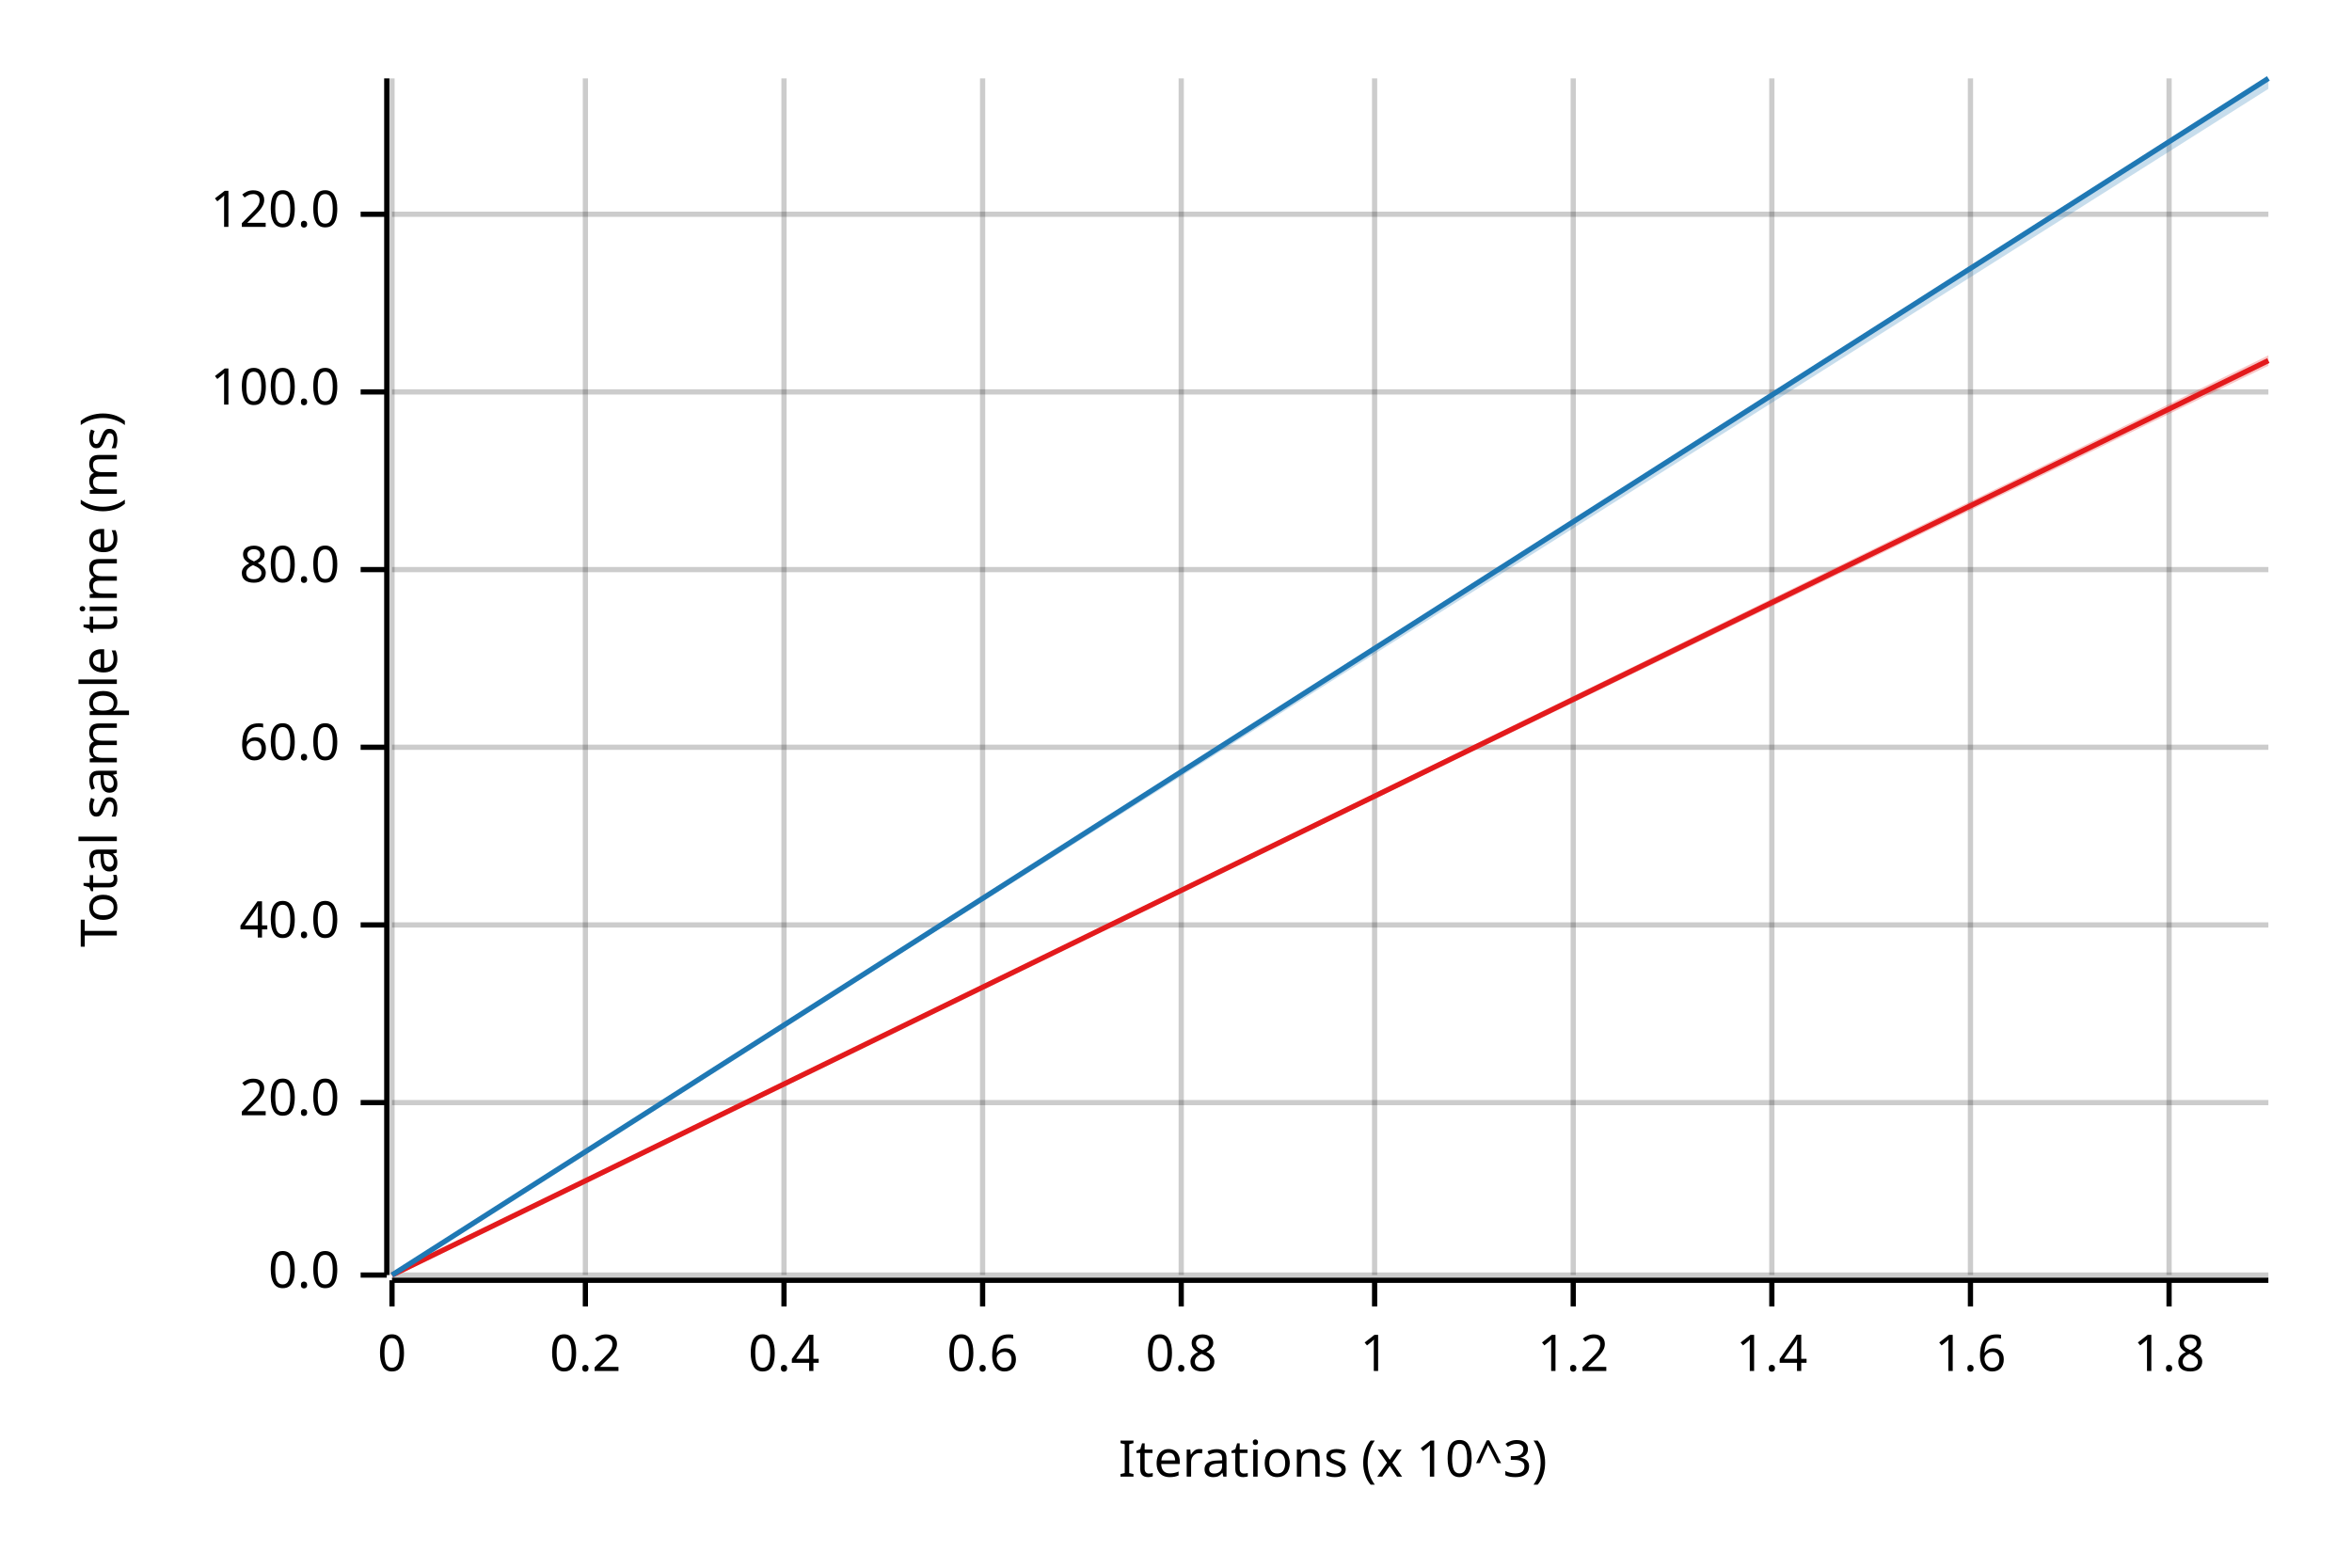
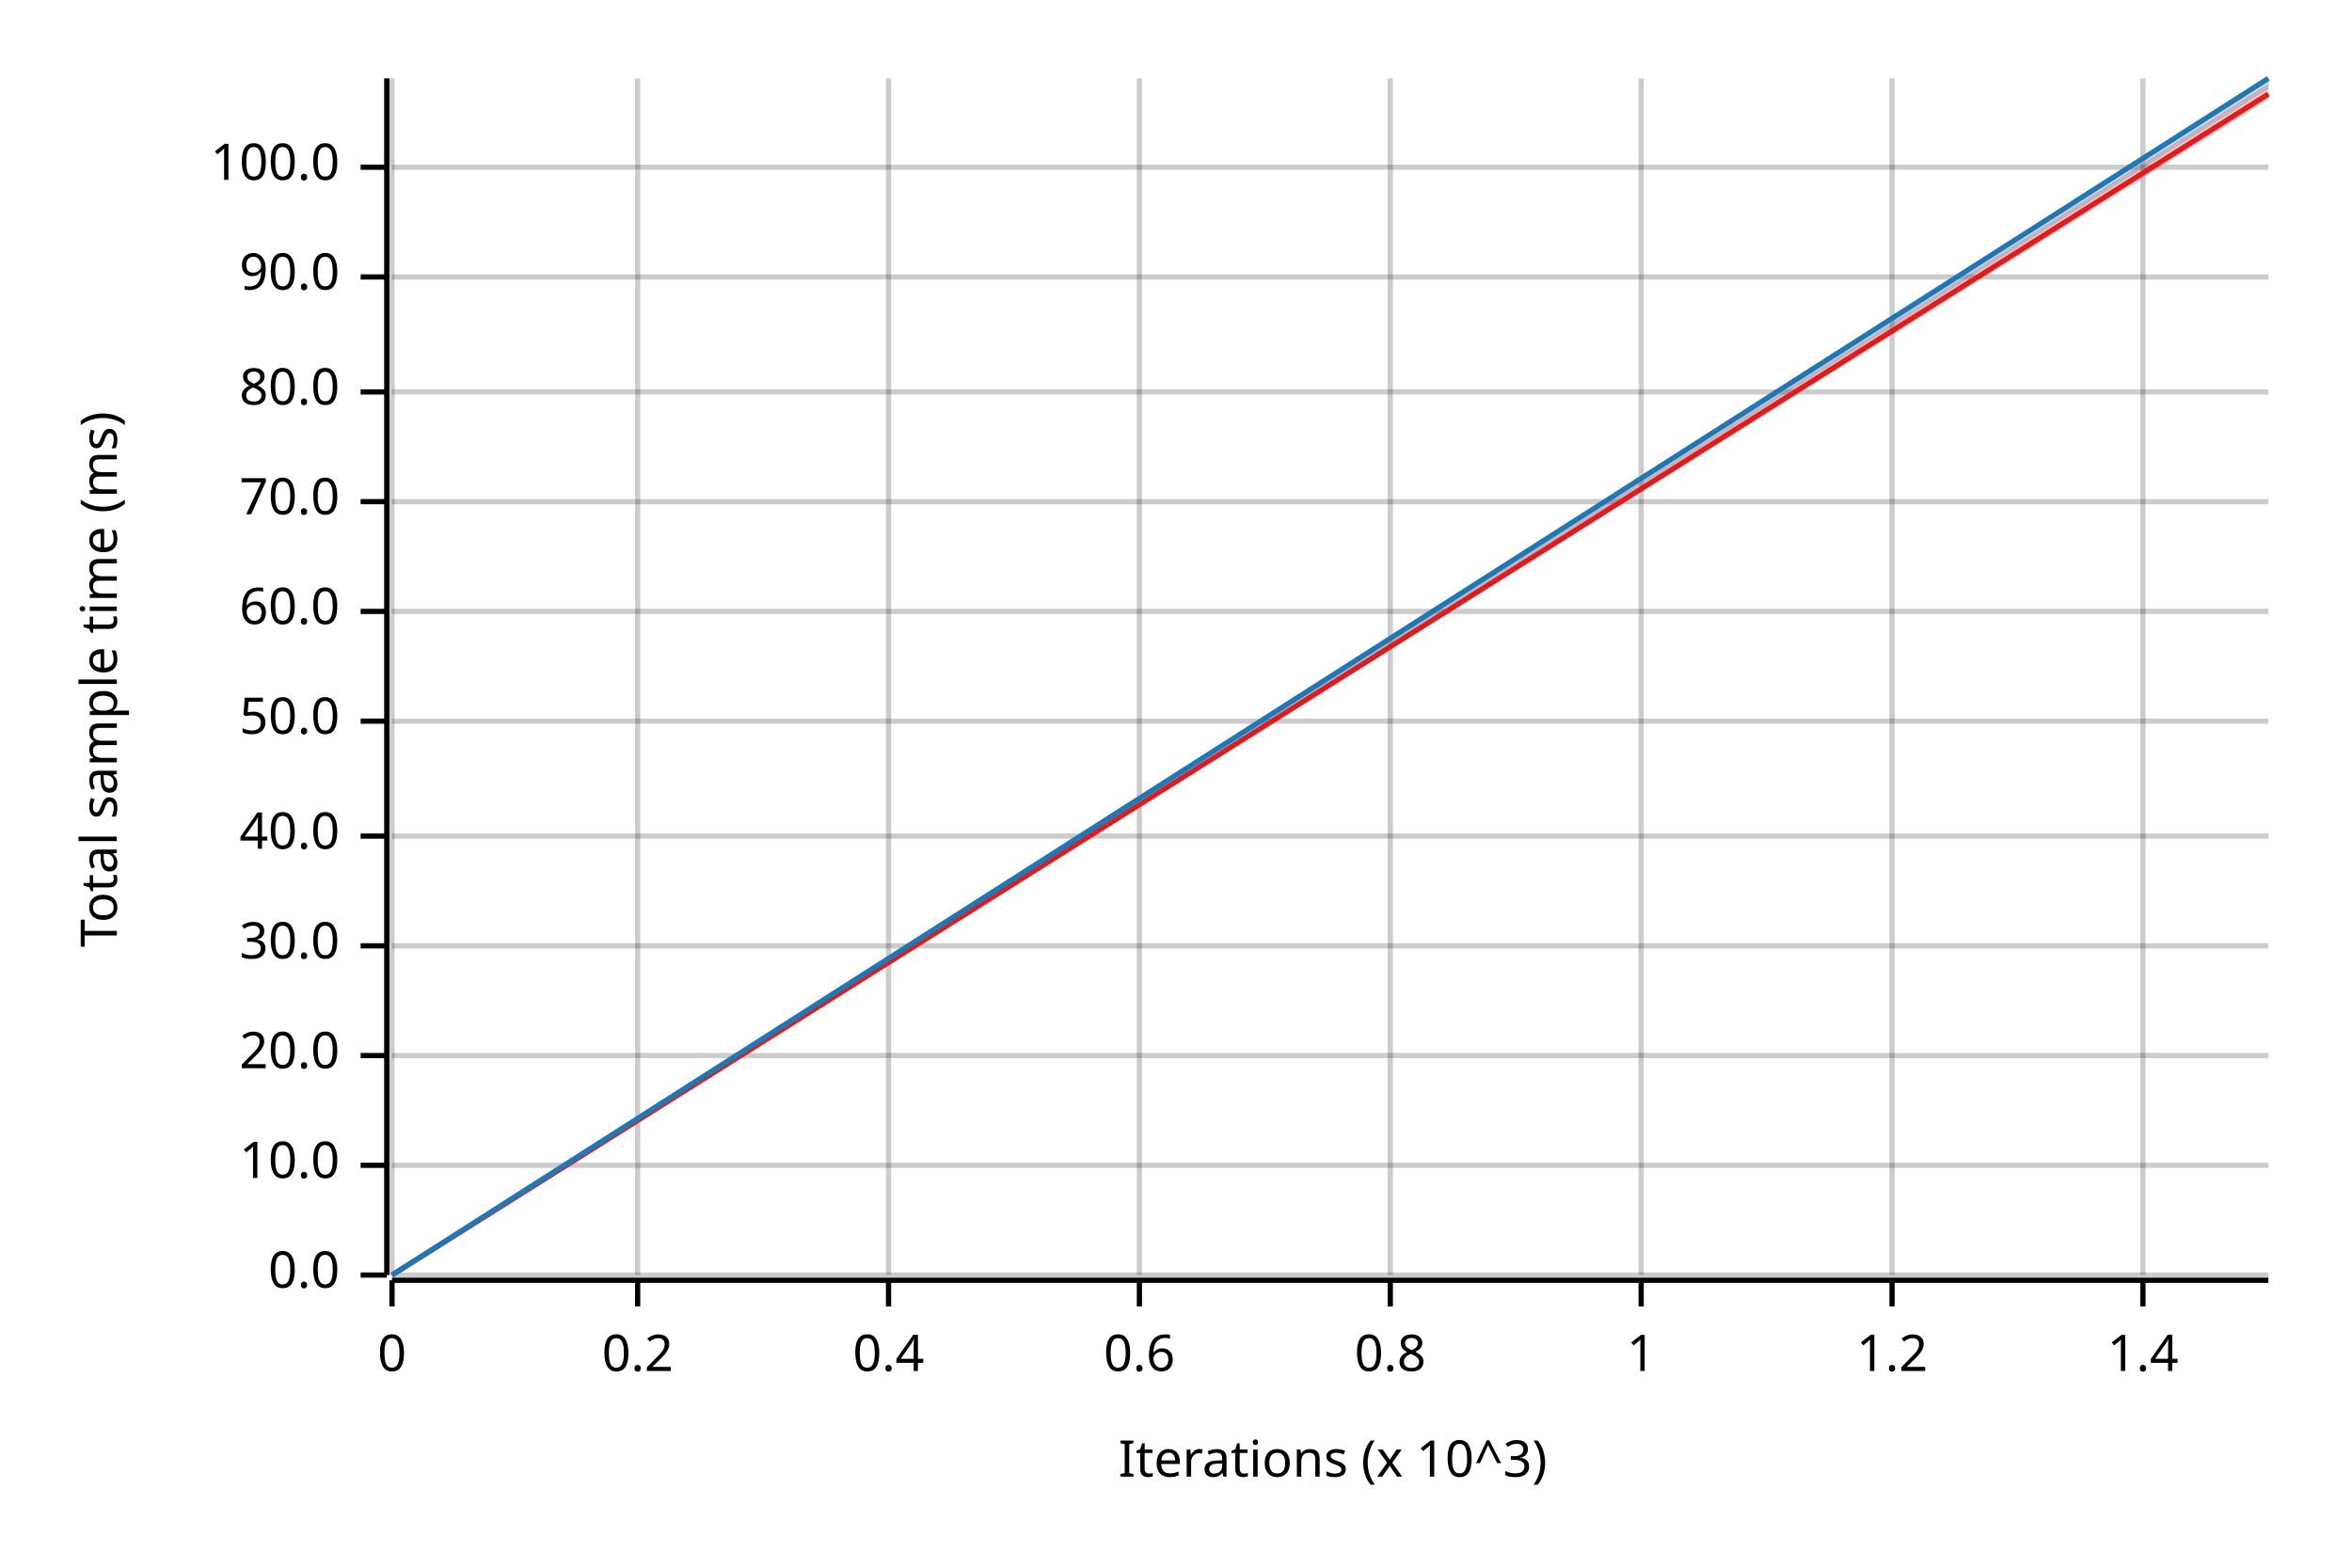
<svg xmlns="http://www.w3.org/2000/svg" width="450" height="300" viewBox="0 0 450 300">
  <text x="15" y="130" dy="0.76em" text-anchor="middle" font-family="sans-serif" font-size="9.677" opacity="1" fill="#000000" transform="rotate(270, 15, 130)">
Total sample time (ms)
</text>
  <text x="255" y="285" dy="-0.5ex" text-anchor="middle" font-family="sans-serif" font-size="9.677" opacity="1" fill="#000000">
Iterations (x 10^3)
</text>
  <line opacity="0.2" stroke="#000000" stroke-width="1" x1="75" y1="244" x2="75" y2="15" />
-   <line opacity="0.2" stroke="#000000" stroke-width="1" x1="112" y1="244" x2="112" y2="15" />
-   <line opacity="0.2" stroke="#000000" stroke-width="1" x1="150" y1="244" x2="150" y2="15" />
-   <line opacity="0.2" stroke="#000000" stroke-width="1" x1="188" y1="244" x2="188" y2="15" />
-   <line opacity="0.2" stroke="#000000" stroke-width="1" x1="226" y1="244" x2="226" y2="15" />
-   <line opacity="0.2" stroke="#000000" stroke-width="1" x1="263" y1="244" x2="263" y2="15" />
-   <line opacity="0.2" stroke="#000000" stroke-width="1" x1="301" y1="244" x2="301" y2="15" />
-   <line opacity="0.2" stroke="#000000" stroke-width="1" x1="339" y1="244" x2="339" y2="15" />
-   <line opacity="0.2" stroke="#000000" stroke-width="1" x1="377" y1="244" x2="377" y2="15" />
-   <line opacity="0.2" stroke="#000000" stroke-width="1" x1="415" y1="244" x2="415" y2="15" />
+   <line opacity="0.2" stroke="#000000" stroke-width="1" x1="122" y1="244" x2="122" y2="15" />
+   <line opacity="0.2" stroke="#000000" stroke-width="1" x1="170" y1="244" x2="170" y2="15" />
+   <line opacity="0.2" stroke="#000000" stroke-width="1" x1="218" y1="244" x2="218" y2="15" />
+   <line opacity="0.2" stroke="#000000" stroke-width="1" x1="266" y1="244" x2="266" y2="15" />
+   <line opacity="0.2" stroke="#000000" stroke-width="1" x1="314" y1="244" x2="314" y2="15" />
+   <line opacity="0.2" stroke="#000000" stroke-width="1" x1="362" y1="244" x2="362" y2="15" />
+   <line opacity="0.2" stroke="#000000" stroke-width="1" x1="410" y1="244" x2="410" y2="15" />
  <line opacity="0.2" stroke="#000000" stroke-width="1" x1="75" y1="244" x2="434" y2="244" />
-   <line opacity="0.2" stroke="#000000" stroke-width="1" x1="75" y1="211" x2="434" y2="211" />
-   <line opacity="0.2" stroke="#000000" stroke-width="1" x1="75" y1="177" x2="434" y2="177" />
-   <line opacity="0.2" stroke="#000000" stroke-width="1" x1="75" y1="143" x2="434" y2="143" />
-   <line opacity="0.2" stroke="#000000" stroke-width="1" x1="75" y1="109" x2="434" y2="109" />
+   <line opacity="0.2" stroke="#000000" stroke-width="1" x1="75" y1="223" x2="434" y2="223" />
+   <line opacity="0.2" stroke="#000000" stroke-width="1" x1="75" y1="202" x2="434" y2="202" />
+   <line opacity="0.2" stroke="#000000" stroke-width="1" x1="75" y1="181" x2="434" y2="181" />
+   <line opacity="0.2" stroke="#000000" stroke-width="1" x1="75" y1="160" x2="434" y2="160" />
+   <line opacity="0.2" stroke="#000000" stroke-width="1" x1="75" y1="138" x2="434" y2="138" />
+   <line opacity="0.2" stroke="#000000" stroke-width="1" x1="75" y1="117" x2="434" y2="117" />
+   <line opacity="0.2" stroke="#000000" stroke-width="1" x1="75" y1="96" x2="434" y2="96" />
  <line opacity="0.2" stroke="#000000" stroke-width="1" x1="75" y1="75" x2="434" y2="75" />
-   <line opacity="0.2" stroke="#000000" stroke-width="1" x1="75" y1="41" x2="434" y2="41" />
+   <line opacity="0.2" stroke="#000000" stroke-width="1" x1="75" y1="53" x2="434" y2="53" />
+   <line opacity="0.2" stroke="#000000" stroke-width="1" x1="75" y1="32" x2="434" y2="32" />
  <polyline fill="none" opacity="1" stroke="#000000" stroke-width="1" points="74,15 74,244 " />
  <text x="65" y="244" dy="0.5ex" text-anchor="end" font-family="sans-serif" font-size="9.677" opacity="1" fill="#000000">
0.0
</text>
  <polyline fill="none" opacity="1" stroke="#000000" stroke-width="1" points="69,244 74,244 " />
-   <text x="65" y="211" dy="0.5ex" text-anchor="end" font-family="sans-serif" font-size="9.677" opacity="1" fill="#000000">
+   <text x="65" y="223" dy="0.5ex" text-anchor="end" font-family="sans-serif" font-size="9.677" opacity="1" fill="#000000">
+ 10.0
+ </text>
+   <polyline fill="none" opacity="1" stroke="#000000" stroke-width="1" points="69,223 74,223 " />
+   <text x="65" y="202" dy="0.5ex" text-anchor="end" font-family="sans-serif" font-size="9.677" opacity="1" fill="#000000">
20.0
</text>
-   <polyline fill="none" opacity="1" stroke="#000000" stroke-width="1" points="69,211 74,211 " />
-   <text x="65" y="177" dy="0.5ex" text-anchor="end" font-family="sans-serif" font-size="9.677" opacity="1" fill="#000000">
+   <polyline fill="none" opacity="1" stroke="#000000" stroke-width="1" points="69,202 74,202 " />
+   <text x="65" y="181" dy="0.5ex" text-anchor="end" font-family="sans-serif" font-size="9.677" opacity="1" fill="#000000">
+ 30.0
+ </text>
+   <polyline fill="none" opacity="1" stroke="#000000" stroke-width="1" points="69,181 74,181 " />
+   <text x="65" y="160" dy="0.5ex" text-anchor="end" font-family="sans-serif" font-size="9.677" opacity="1" fill="#000000">
40.0
</text>
-   <polyline fill="none" opacity="1" stroke="#000000" stroke-width="1" points="69,177 74,177 " />
-   <text x="65" y="143" dy="0.5ex" text-anchor="end" font-family="sans-serif" font-size="9.677" opacity="1" fill="#000000">
+   <polyline fill="none" opacity="1" stroke="#000000" stroke-width="1" points="69,160 74,160 " />
+   <text x="65" y="138" dy="0.5ex" text-anchor="end" font-family="sans-serif" font-size="9.677" opacity="1" fill="#000000">
+ 50.0
+ </text>
+   <polyline fill="none" opacity="1" stroke="#000000" stroke-width="1" points="69,138 74,138 " />
+   <text x="65" y="117" dy="0.5ex" text-anchor="end" font-family="sans-serif" font-size="9.677" opacity="1" fill="#000000">
60.0
</text>
-   <polyline fill="none" opacity="1" stroke="#000000" stroke-width="1" points="69,143 74,143 " />
-   <text x="65" y="109" dy="0.5ex" text-anchor="end" font-family="sans-serif" font-size="9.677" opacity="1" fill="#000000">
+   <polyline fill="none" opacity="1" stroke="#000000" stroke-width="1" points="69,117 74,117 " />
+   <text x="65" y="96" dy="0.5ex" text-anchor="end" font-family="sans-serif" font-size="9.677" opacity="1" fill="#000000">
+ 70.0
+ </text>
+   <polyline fill="none" opacity="1" stroke="#000000" stroke-width="1" points="69,96 74,96 " />
+   <text x="65" y="75" dy="0.5ex" text-anchor="end" font-family="sans-serif" font-size="9.677" opacity="1" fill="#000000">
80.0
</text>
-   <polyline fill="none" opacity="1" stroke="#000000" stroke-width="1" points="69,109 74,109 " />
-   <text x="65" y="75" dy="0.5ex" text-anchor="end" font-family="sans-serif" font-size="9.677" opacity="1" fill="#000000">
+   <polyline fill="none" opacity="1" stroke="#000000" stroke-width="1" points="69,75 74,75 " />
+   <text x="65" y="53" dy="0.5ex" text-anchor="end" font-family="sans-serif" font-size="9.677" opacity="1" fill="#000000">
+ 90.0
+ </text>
+   <polyline fill="none" opacity="1" stroke="#000000" stroke-width="1" points="69,53 74,53 " />
+   <text x="65" y="32" dy="0.5ex" text-anchor="end" font-family="sans-serif" font-size="9.677" opacity="1" fill="#000000">
100.0
</text>
-   <polyline fill="none" opacity="1" stroke="#000000" stroke-width="1" points="69,75 74,75 " />
-   <text x="65" y="41" dy="0.5ex" text-anchor="end" font-family="sans-serif" font-size="9.677" opacity="1" fill="#000000">
- 120.0
- </text>
-   <polyline fill="none" opacity="1" stroke="#000000" stroke-width="1" points="69,41 74,41 " />
+   <polyline fill="none" opacity="1" stroke="#000000" stroke-width="1" points="69,32 74,32 " />
  <polyline fill="none" opacity="1" stroke="#000000" stroke-width="1" points="75,245 434,245 " />
  <text x="75" y="255" dy="0.76em" text-anchor="middle" font-family="sans-serif" font-size="9.677" opacity="1" fill="#000000">
0
</text>
  <polyline fill="none" opacity="1" stroke="#000000" stroke-width="1" points="75,245 75,250 " />
-   <text x="112" y="255" dy="0.76em" text-anchor="middle" font-family="sans-serif" font-size="9.677" opacity="1" fill="#000000">
+   <text x="122" y="255" dy="0.76em" text-anchor="middle" font-family="sans-serif" font-size="9.677" opacity="1" fill="#000000">
0.2
</text>
-   <polyline fill="none" opacity="1" stroke="#000000" stroke-width="1" points="112,245 112,250 " />
-   <text x="150" y="255" dy="0.76em" text-anchor="middle" font-family="sans-serif" font-size="9.677" opacity="1" fill="#000000">
+   <polyline fill="none" opacity="1" stroke="#000000" stroke-width="1" points="122,245 122,250 " />
+   <text x="170" y="255" dy="0.76em" text-anchor="middle" font-family="sans-serif" font-size="9.677" opacity="1" fill="#000000">
0.4
</text>
-   <polyline fill="none" opacity="1" stroke="#000000" stroke-width="1" points="150,245 150,250 " />
-   <text x="188" y="255" dy="0.76em" text-anchor="middle" font-family="sans-serif" font-size="9.677" opacity="1" fill="#000000">
+   <polyline fill="none" opacity="1" stroke="#000000" stroke-width="1" points="170,245 170,250 " />
+   <text x="218" y="255" dy="0.76em" text-anchor="middle" font-family="sans-serif" font-size="9.677" opacity="1" fill="#000000">
0.6
</text>
-   <polyline fill="none" opacity="1" stroke="#000000" stroke-width="1" points="188,245 188,250 " />
-   <text x="226" y="255" dy="0.76em" text-anchor="middle" font-family="sans-serif" font-size="9.677" opacity="1" fill="#000000">
+   <polyline fill="none" opacity="1" stroke="#000000" stroke-width="1" points="218,245 218,250 " />
+   <text x="266" y="255" dy="0.76em" text-anchor="middle" font-family="sans-serif" font-size="9.677" opacity="1" fill="#000000">
0.8
</text>
-   <polyline fill="none" opacity="1" stroke="#000000" stroke-width="1" points="226,245 226,250 " />
-   <text x="263" y="255" dy="0.76em" text-anchor="middle" font-family="sans-serif" font-size="9.677" opacity="1" fill="#000000">
+   <polyline fill="none" opacity="1" stroke="#000000" stroke-width="1" points="266,245 266,250 " />
+   <text x="314" y="255" dy="0.76em" text-anchor="middle" font-family="sans-serif" font-size="9.677" opacity="1" fill="#000000">
1
</text>
-   <polyline fill="none" opacity="1" stroke="#000000" stroke-width="1" points="263,245 263,250 " />
-   <text x="301" y="255" dy="0.76em" text-anchor="middle" font-family="sans-serif" font-size="9.677" opacity="1" fill="#000000">
+   <polyline fill="none" opacity="1" stroke="#000000" stroke-width="1" points="314,245 314,250 " />
+   <text x="362" y="255" dy="0.76em" text-anchor="middle" font-family="sans-serif" font-size="9.677" opacity="1" fill="#000000">
1.2
</text>
-   <polyline fill="none" opacity="1" stroke="#000000" stroke-width="1" points="301,245 301,250 " />
-   <text x="339" y="255" dy="0.76em" text-anchor="middle" font-family="sans-serif" font-size="9.677" opacity="1" fill="#000000">
+   <polyline fill="none" opacity="1" stroke="#000000" stroke-width="1" points="362,245 362,250 " />
+   <text x="410" y="255" dy="0.76em" text-anchor="middle" font-family="sans-serif" font-size="9.677" opacity="1" fill="#000000">
1.4
</text>
-   <polyline fill="none" opacity="1" stroke="#000000" stroke-width="1" points="339,245 339,250 " />
-   <text x="377" y="255" dy="0.76em" text-anchor="middle" font-family="sans-serif" font-size="9.677" opacity="1" fill="#000000">
- 1.6
- </text>
-   <polyline fill="none" opacity="1" stroke="#000000" stroke-width="1" points="377,245 377,250 " />
-   <text x="415" y="255" dy="0.76em" text-anchor="middle" font-family="sans-serif" font-size="9.677" opacity="1" fill="#000000">
- 1.8
- </text>
-   <polyline fill="none" opacity="1" stroke="#000000" stroke-width="1" points="415,245 415,250 " />
-   <polyline fill="none" opacity="1" stroke="#E31A1C" stroke-width="1" points="75,244 434,69 " />
-   <polygon opacity="0.25" fill="#E31A1C" points="75,244 434,70 434,68 " />
+   <polyline fill="none" opacity="1" stroke="#000000" stroke-width="1" points="410,245 410,250 " />
+   <polyline fill="none" opacity="1" stroke="#E31A1C" stroke-width="1" points="75,244 434,18 " />
+   <polygon opacity="0.25" fill="#E31A1C" points="75,244 434,19 434,16 " />
  <polyline fill="none" opacity="1" stroke="#1F78B4" stroke-width="1" points="75,244 434,15 " />
  <polygon opacity="0.25" fill="#1F78B4" points="75,244 434,17 434,15 " />
</svg>
